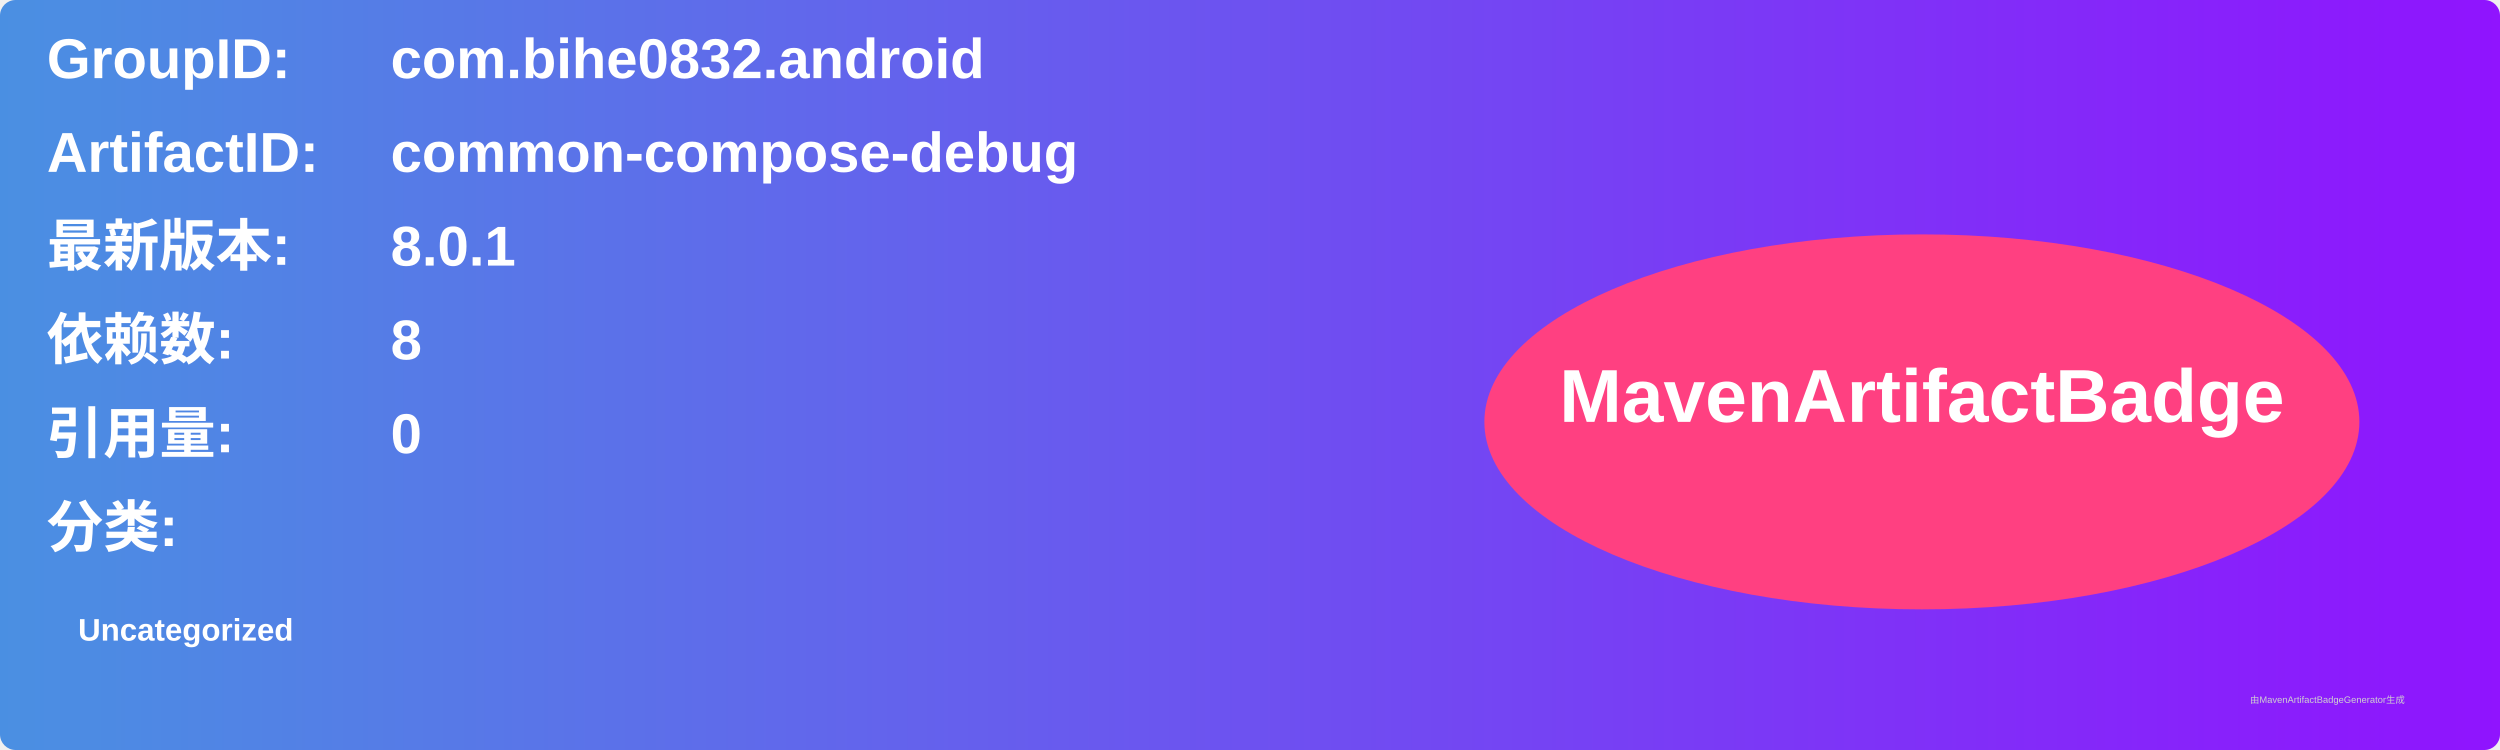
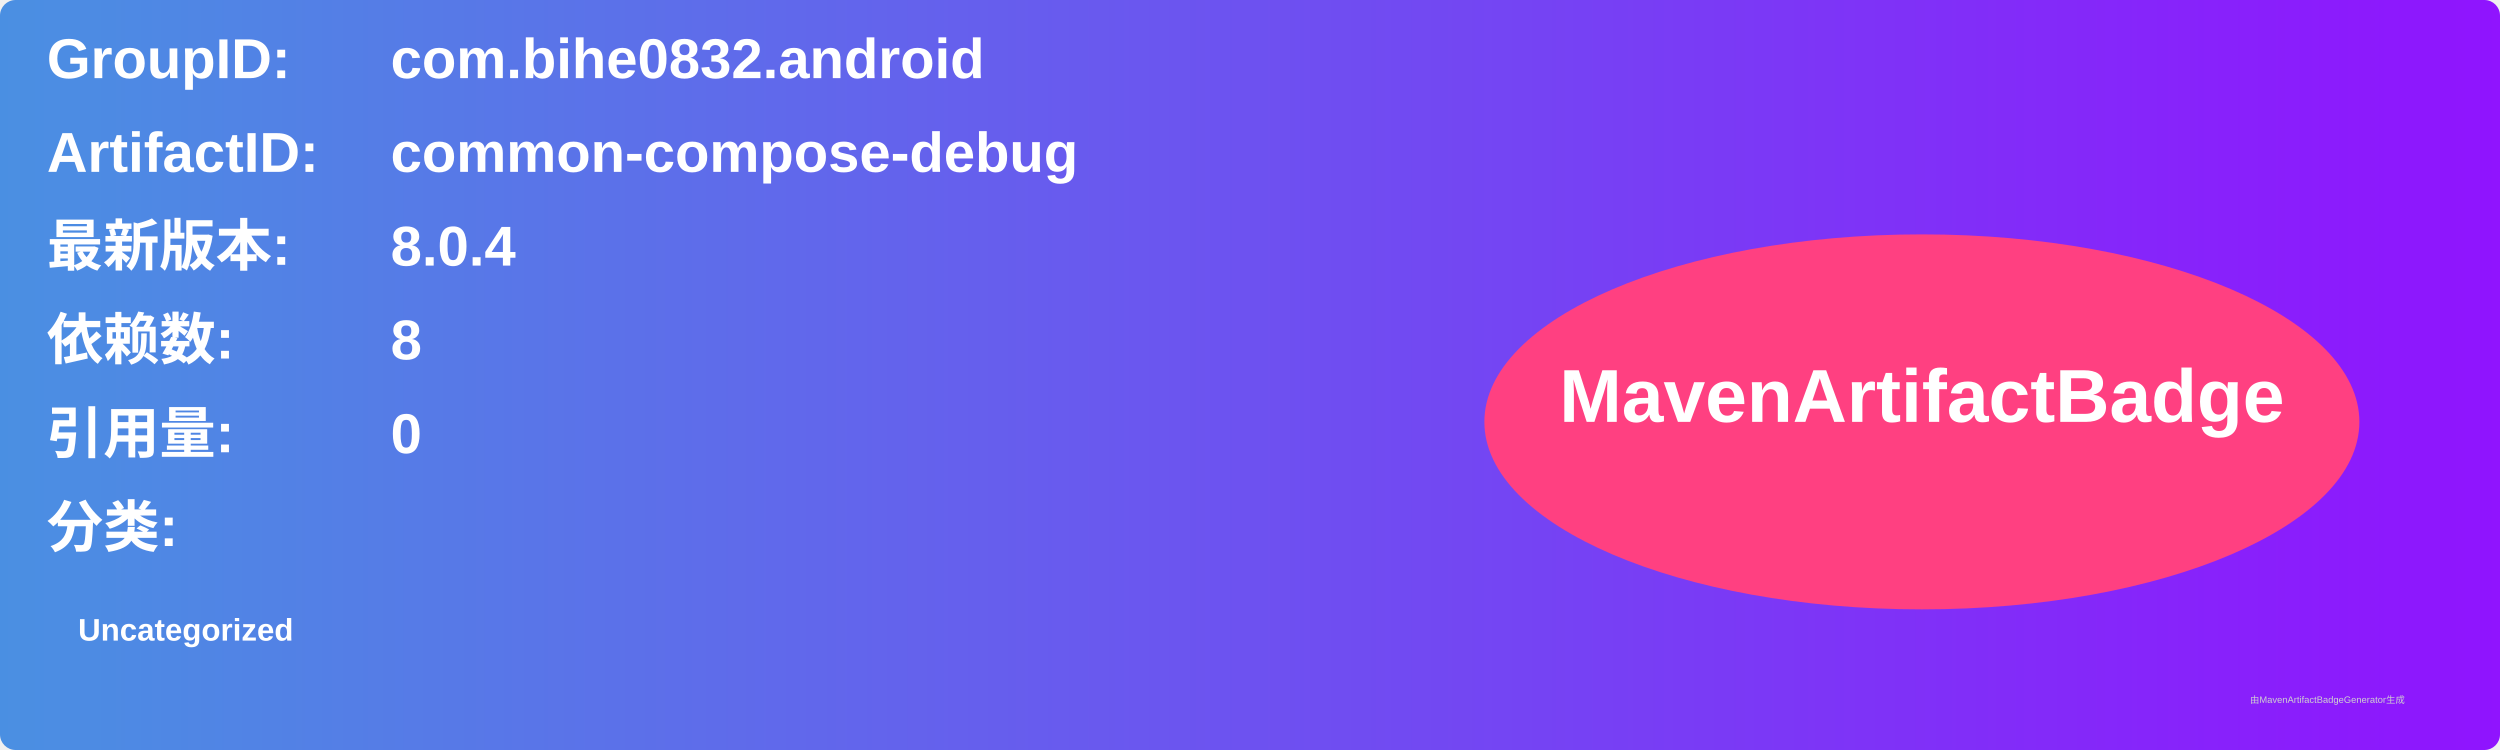
<svg xmlns="http://www.w3.org/2000/svg" width="800" height="240" viewBox="0 0 800 240">
  <linearGradient id="grad" x1="0%" y1="0%" x2="100%" y2="0%">
    <stop offset="0%" stop-color="#4a90e2" />
    <stop offset="100%" stop-color="#9013fe" />
  </linearGradient>
  <rect width="100%" height="100%" rx="5" ry="5" fill="url(#grad)" />
  <g transform="translate(15, 15)">
    <text x="0" y="10" font-family="Arial" font-size="18" fill="white" font-weight="bold" width="260">GroupID:</text>
    <text x="110" y="10" font-family="Arial" font-size="18" fill="white" font-weight="bold" width="460">com.bihe0832.android</text>
    <text x="0" y="40" font-family="Arial" font-size="18" fill="white" font-weight="bold" width="260">ArtifactID:</text>
    <text x="110" y="40" font-family="Arial" font-size="18" fill="white" font-weight="bold" width="460">common-compose-debug</text>
    <text x="0" y="70" font-family="Arial" font-size="18" fill="white" font-weight="bold">最新版本:</text>
    <text x="110" y="70" font-family="Arial" font-size="18" fill="white" font-weight="bold">
-       <tspan font-weight="bold">8.0.1</tspan>
+       <tspan font-weight="bold">8.0.4</tspan>
    </text>
    <text x="0" y="100" font-family="Arial" font-size="18" fill="white" font-weight="bold">依赖数: </text>
    <text x="110" y="100" font-family="Arial" font-size="18" fill="white">
      <tspan font-weight="bold">8</tspan>
    </text>
    <text x="0" y="130" font-family="Arial" font-size="18" fill="white" font-weight="bold">引用量: </text>
    <text x="110" y="130" font-family="Arial" font-size="18" fill="white">
      <tspan font-weight="bold">0</tspan>
    </text>
    <text x="0" y="160" font-family="Arial" font-size="18" fill="white" font-weight="bold">分类:</text>
    <text x="10" y="190" font-family="Arial" font-size="10" fill="white">
      <tspan font-weight="bold">Uncategorized</tspan>
    </text>
    <ellipse cx="600" cy="120" rx="140" ry="60" fill="#ff4081" />
    <text x="600" y="120" text-anchor="middle" font-family="Arial" font-size="24" fill="white" font-weight="bold">MavenArtifactBadge</text>
  </g>
  <text x="720" y="225" font-family="Arial" font-size="3" fill="#d0d0d0">由MavenArtifactBadgeGenerator生成</text>
</svg>
